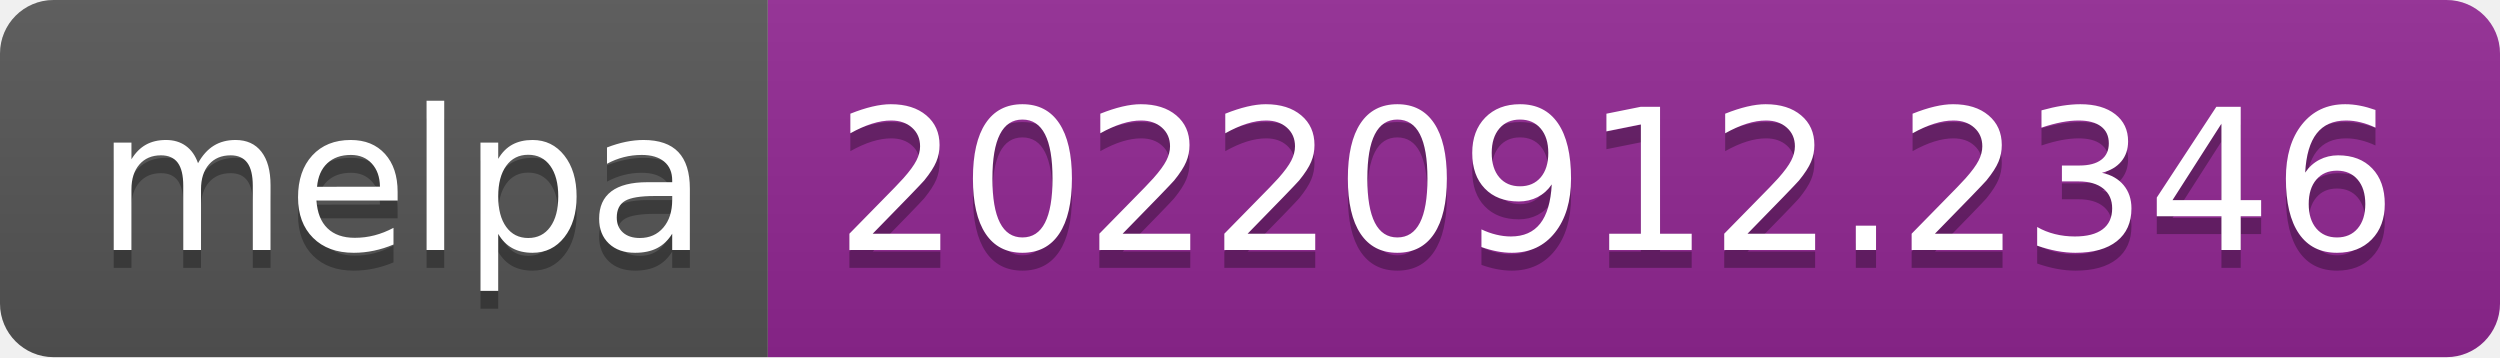
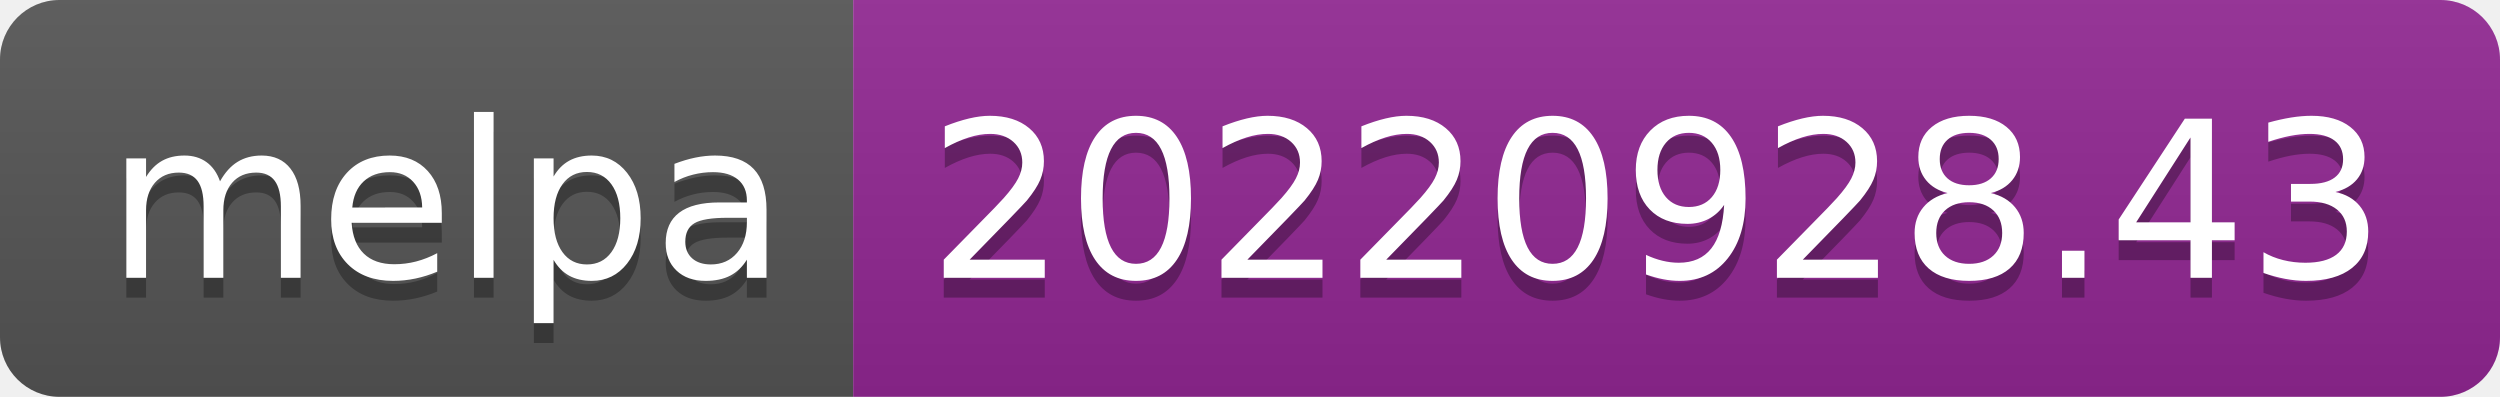
- <svg xmlns="http://www.w3.org/2000/svg" width="140" height="20" role="img" aria-label="melpa: 20220912.2346">
+ <svg xmlns="http://www.w3.org/2000/svg" width="126" height="20" role="img" aria-label="melpa: 20220928.43">
  <linearGradient id="s" x2="0" y2="100%">
    <stop offset="0" stop-color="#bbb" stop-opacity=".1" />
    <stop offset="1" stop-opacity=".1" />
  </linearGradient>
  <clipPath id="r">
-     <rect width="140" height="20" rx="3" fill="#fff" />
+     <rect width="126" height="20" rx="3" fill="#fff" />
  </clipPath>
  <g clip-path="url(#r)">
    <rect width="43" height="20" fill="#555" />
-     <rect x="43" width="97" height="20" fill="#922793" />
-     <rect width="140" height="20" fill="url(#s)" />
+     <rect x="43" width="83" height="20" fill="#922793" />
+     <rect width="126" height="20" fill="url(#s)" />
  </g>
  <g fill="#fff" text-anchor="middle" font-family="Verdana,Geneva,DejaVu Sans,sans-serif" text-rendering="geometricPrecision" font-size="110">
    <text aria-hidden="true" x="225" y="150" fill="#010101" fill-opacity=".3" transform="scale(.1)" textLength="330">melpa</text>
    <text x="225" y="140" transform="scale(.1)" fill="#fff" textLength="330">melpa</text>
-     <text aria-hidden="true" x="905" y="150" fill="#010101" fill-opacity=".3" transform="scale(.1)" textLength="870">20220912.2346</text>
-     <text x="905" y="140" transform="scale(.1)" fill="#fff" textLength="870">20220912.2346</text>
+     <text aria-hidden="true" x="835" y="150" fill="#010101" fill-opacity=".3" transform="scale(.1)" textLength="730">20220928.43</text>
+     <text x="835" y="140" transform="scale(.1)" fill="#fff" textLength="730">20220928.43</text>
  </g>
</svg>
